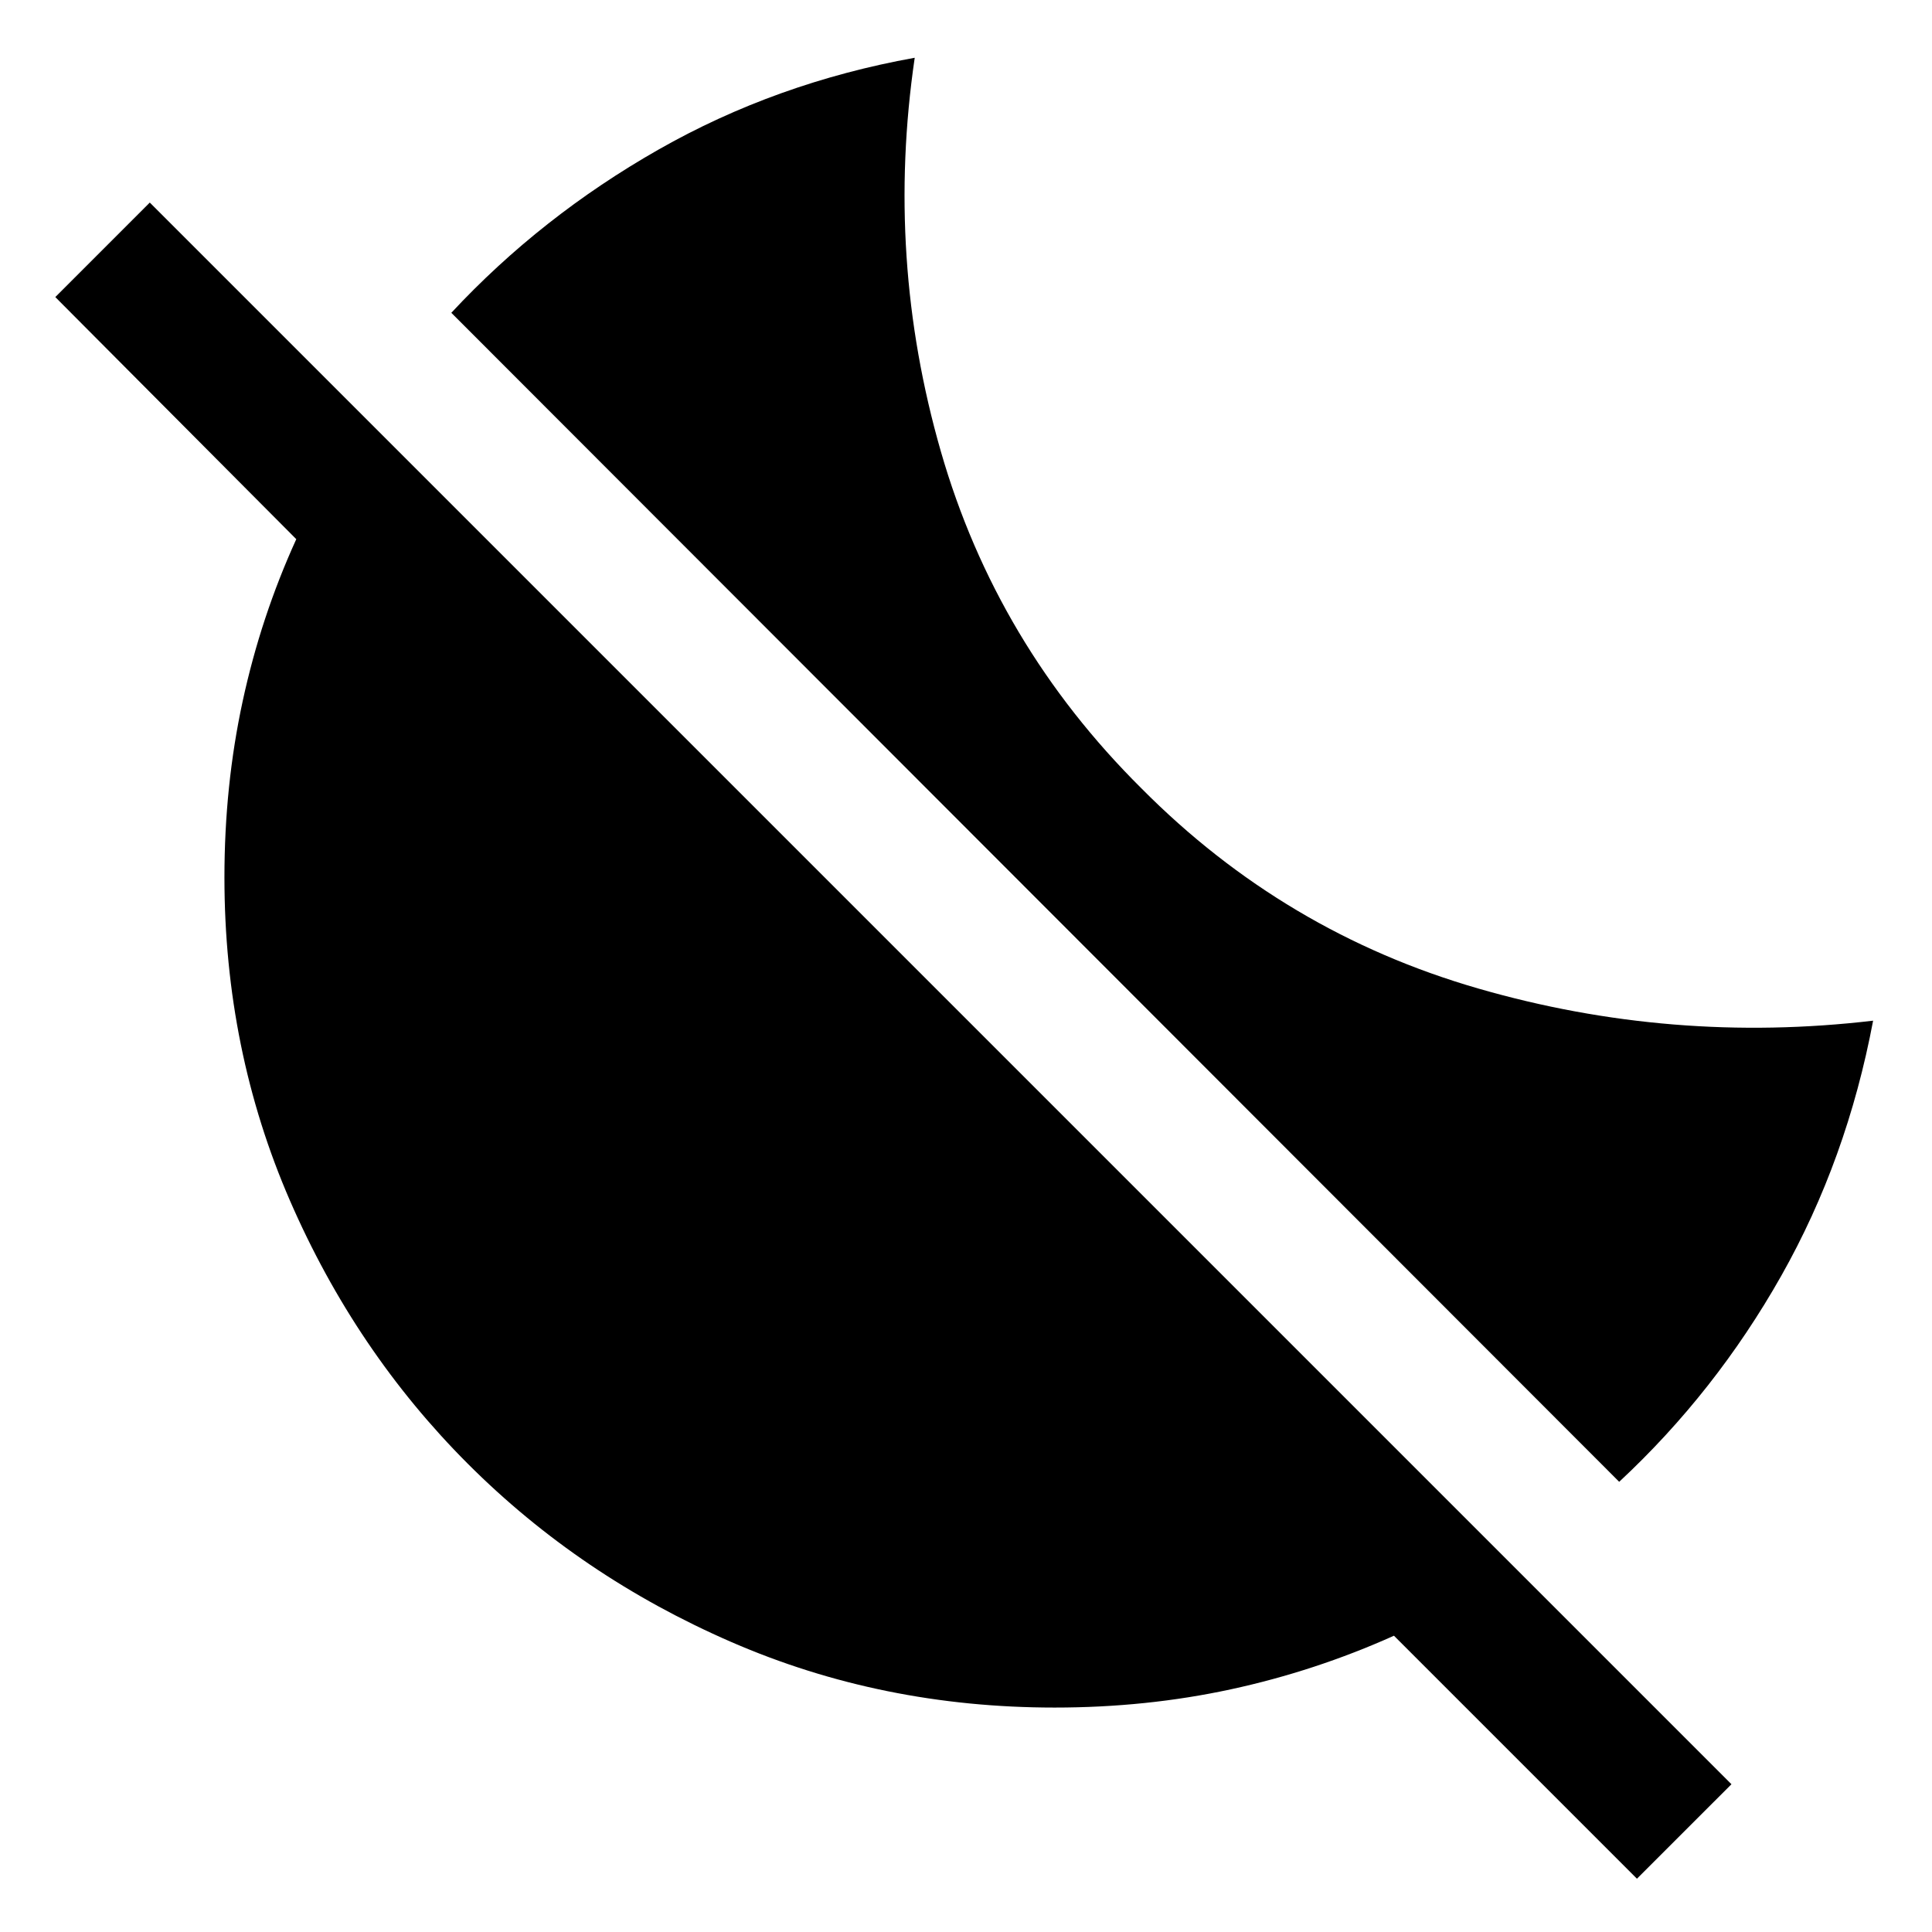
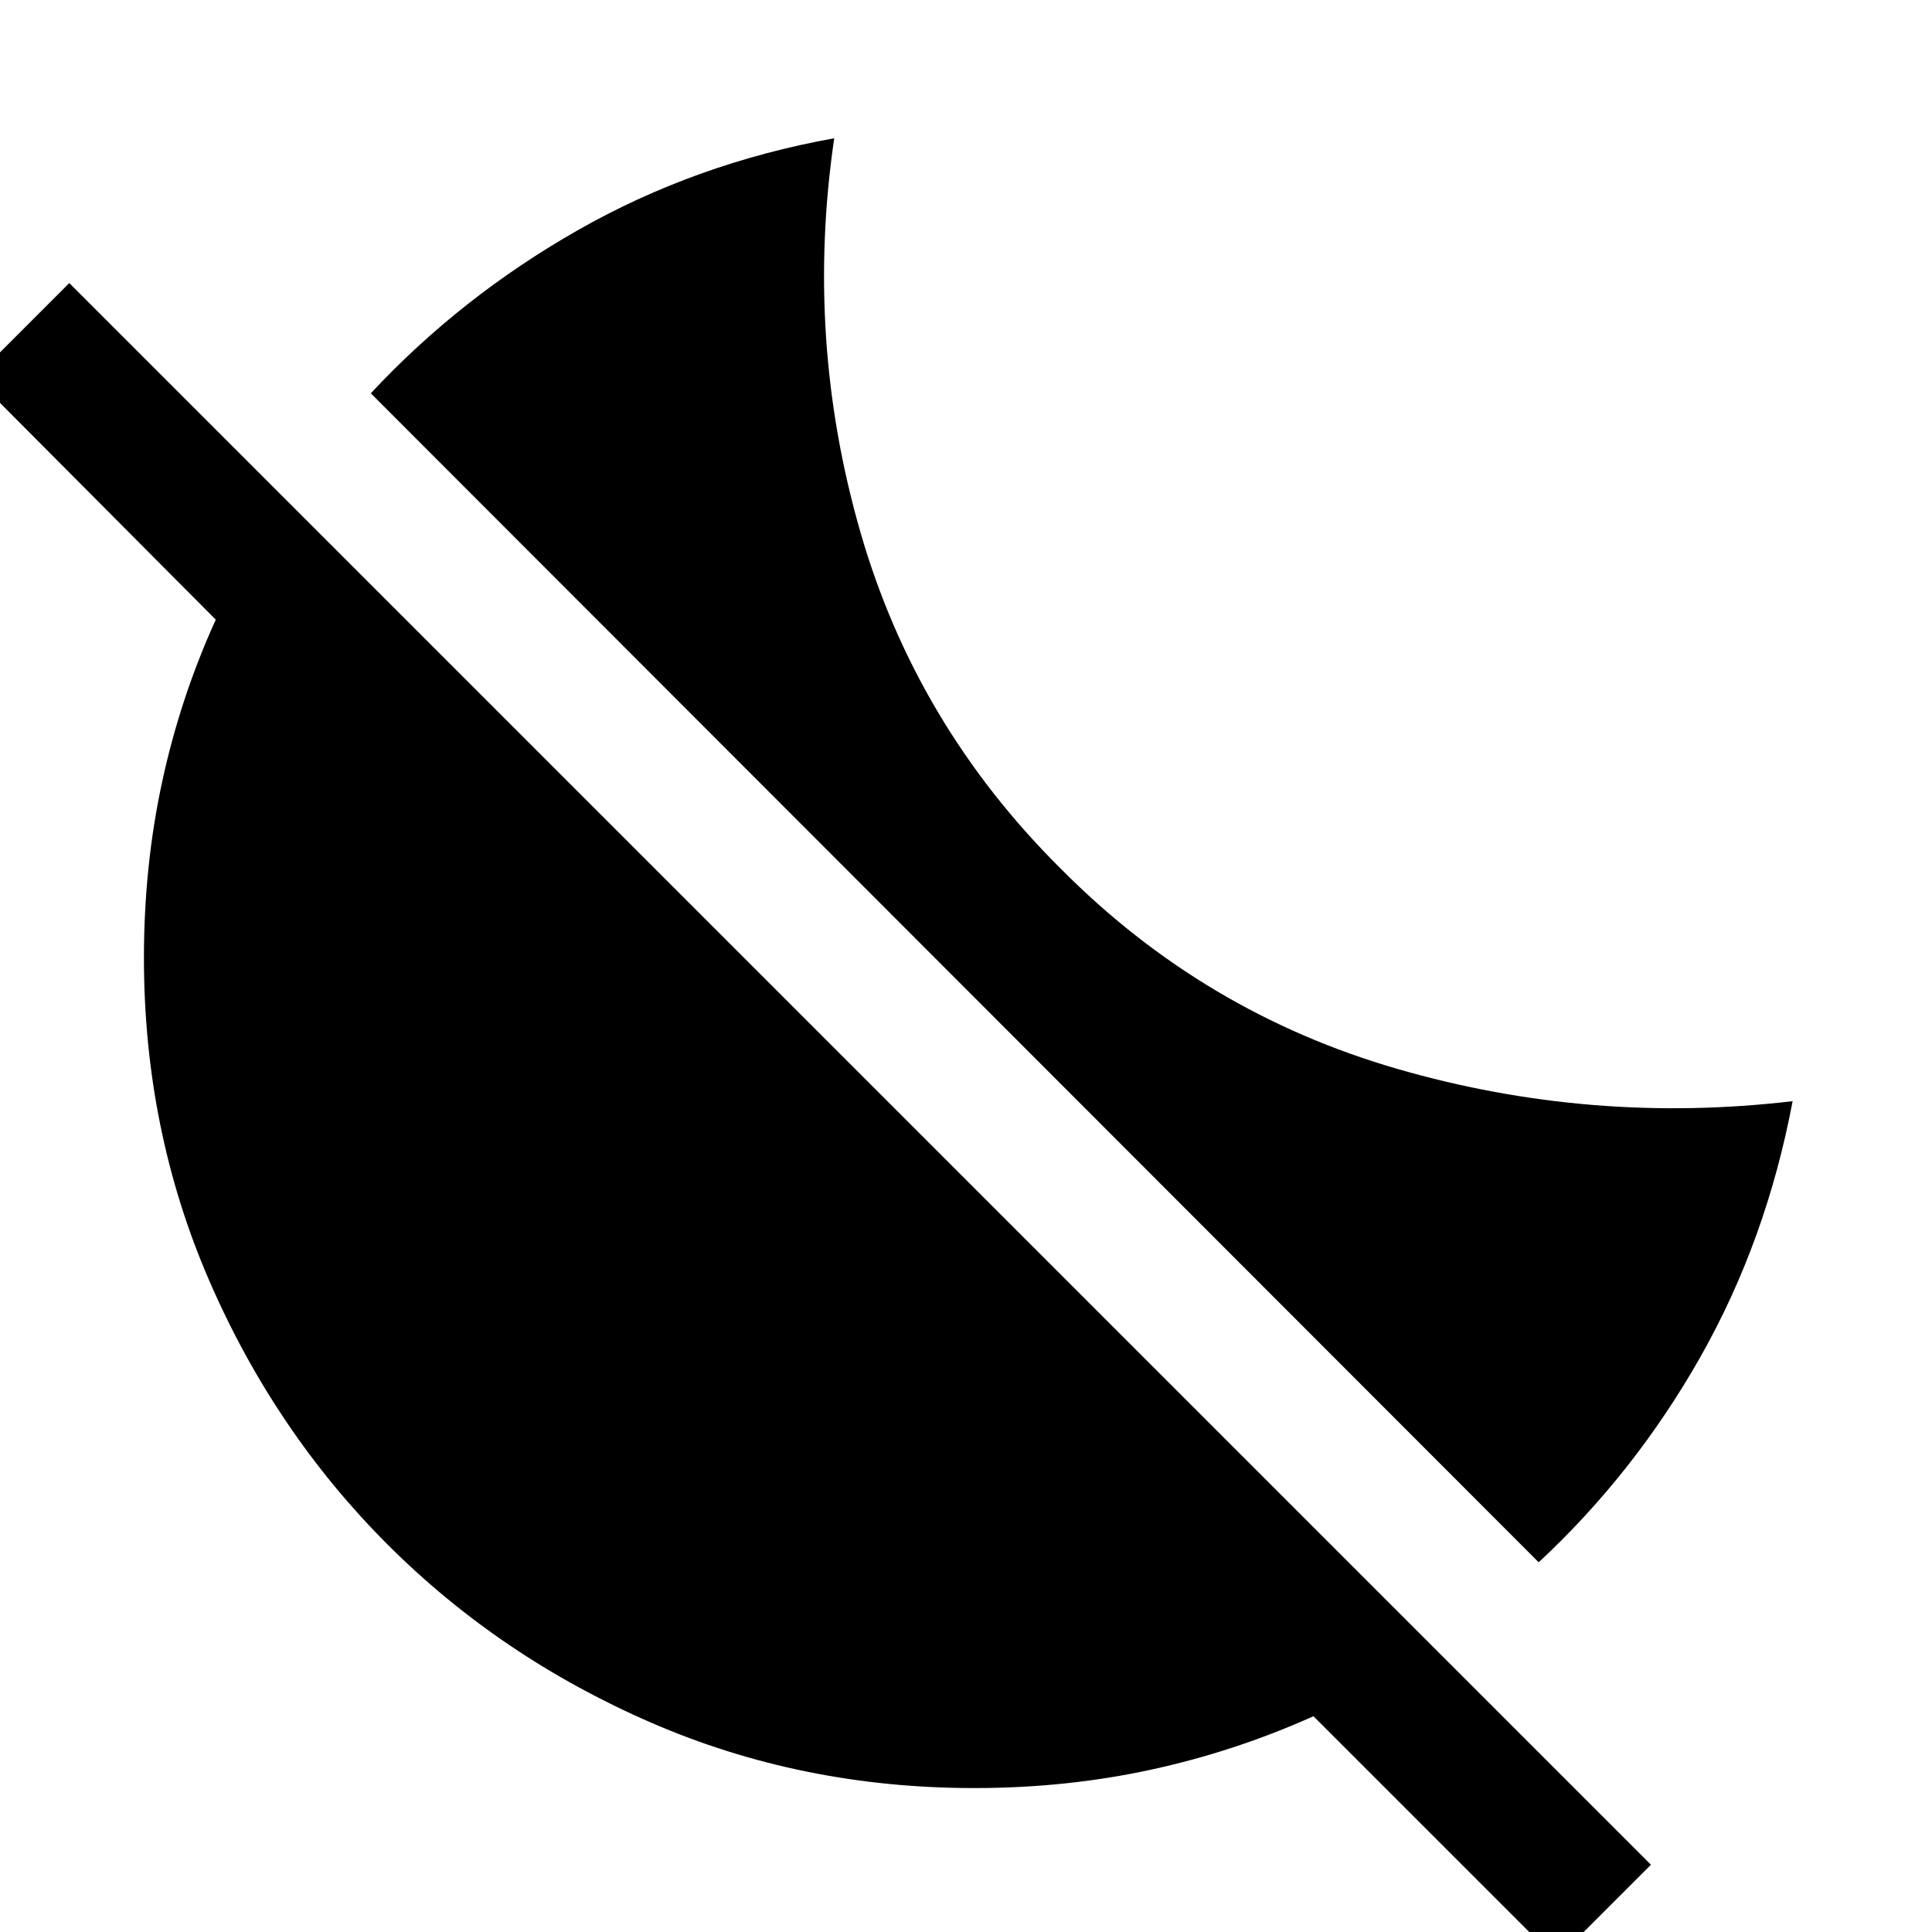
<svg xmlns="http://www.w3.org/2000/svg" width="48" height="48" viewBox="0 -960 960 960">
-   <path d="M804.57-223.7 224.26-804.57q44.57-47.87 102.91-81.08 58.35-33.22 127.35-45.65-14.61 99.69 12.98 195.6 27.59 95.92 99.72 167.48 71 71.57 167.19 99.37 96.2 27.81 196.33 16.02-13 69-45.65 126.79-32.65 57.78-80.52 102.34Zm8.82 197.22L692.65-147.22q-39.13 17.57-81.04 26.63-41.91 9.07-87.61 9.07-85.7 0-160.61-32.57-74.91-32.56-130.83-88.47-55.91-55.92-88.47-130.83Q111.52-438.3 111.52-524q0-45.7 9.07-87.61 9.06-41.91 26.63-80.48L27.48-812.39l46.95-46.96L860.35-73.43l-46.96 46.95Z" />
+   <path d="M764.57-183.7 184.26-764.57q44.57-47.87 102.91-81.08 58.35-33.22 127.35-45.65-14.61 99.69 12.98 195.6 27.59 95.92 99.72 167.48 71 71.57 167.19 99.37 96.2 27.81 196.33 16.02-13 69-45.65 126.79-32.65 57.78-80.52 102.34Zm8.82 197.22L652.65-107.22q-39.13 17.57-81.04 26.63-41.91 9.07-87.61 9.07-85.7 0-160.61-32.57-74.91-32.56-130.83-88.47-55.91-55.92-88.47-130.83Q71.52-398.3 71.52-484q0-45.7 9.07-87.61 9.06-41.91 26.63-80.48l-119.74-120.3 46.95-46.96L820.35-33.43l-46.96 46.95Z" />
</svg>
